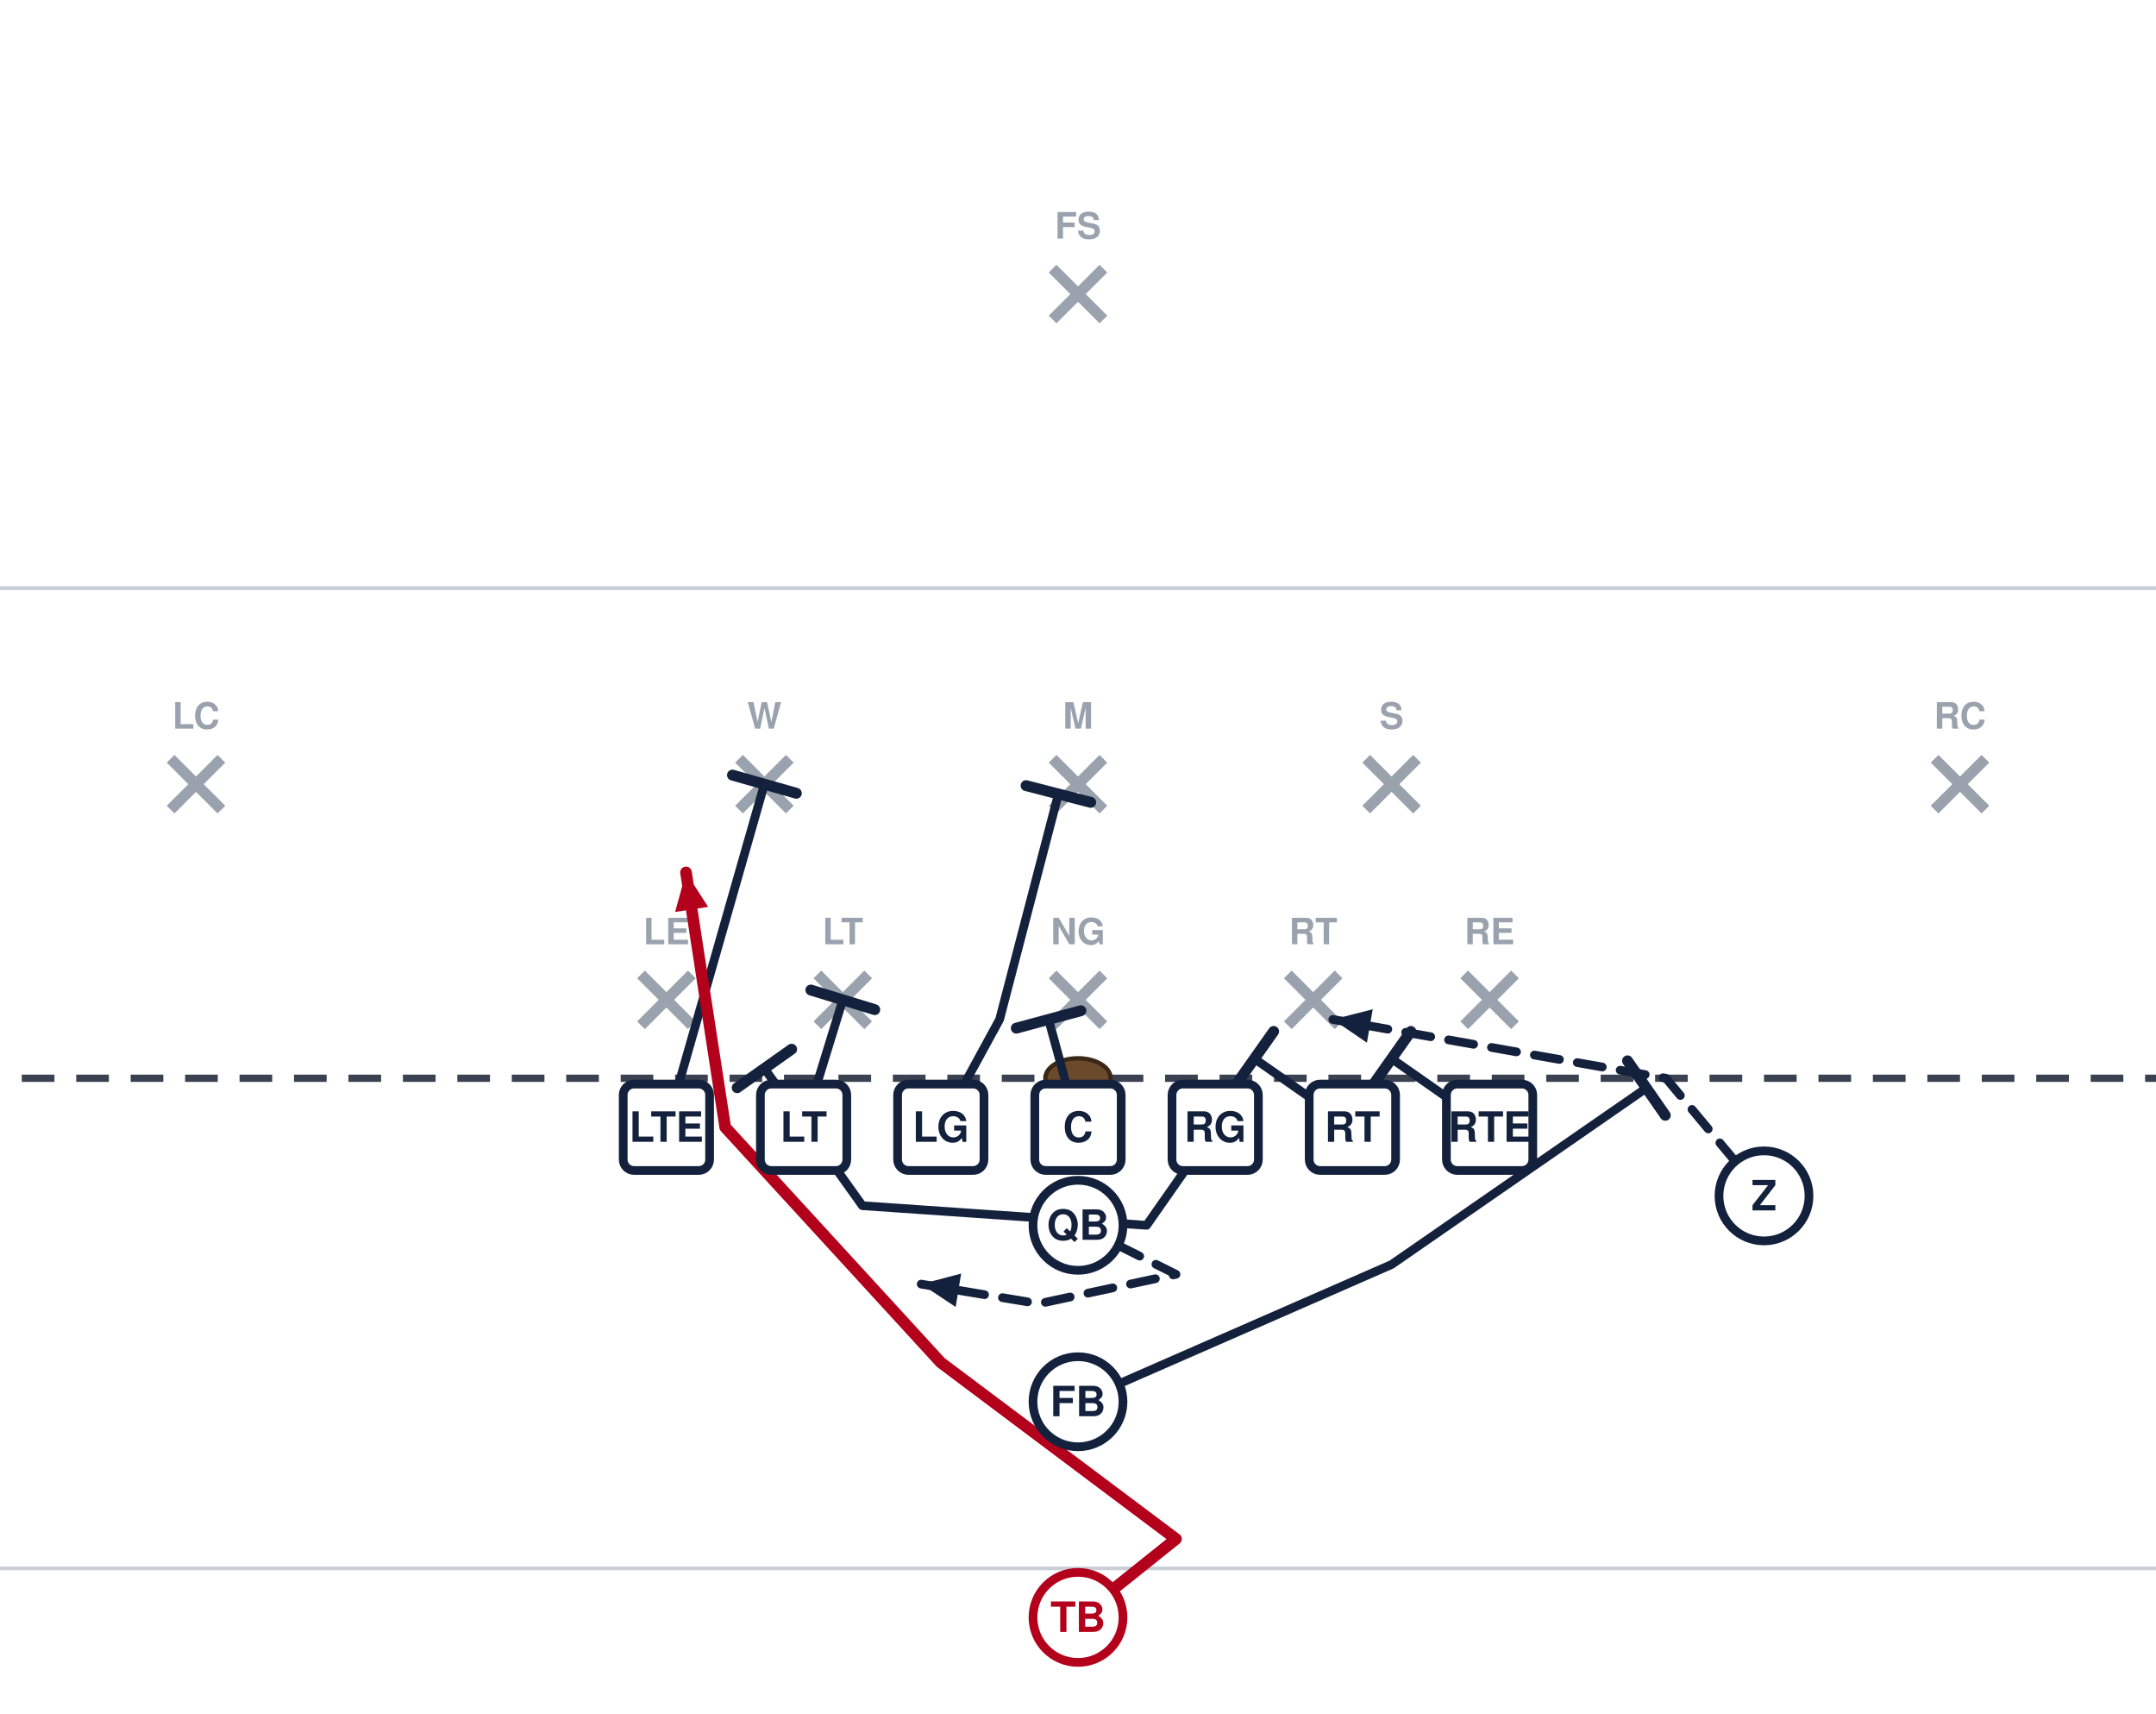
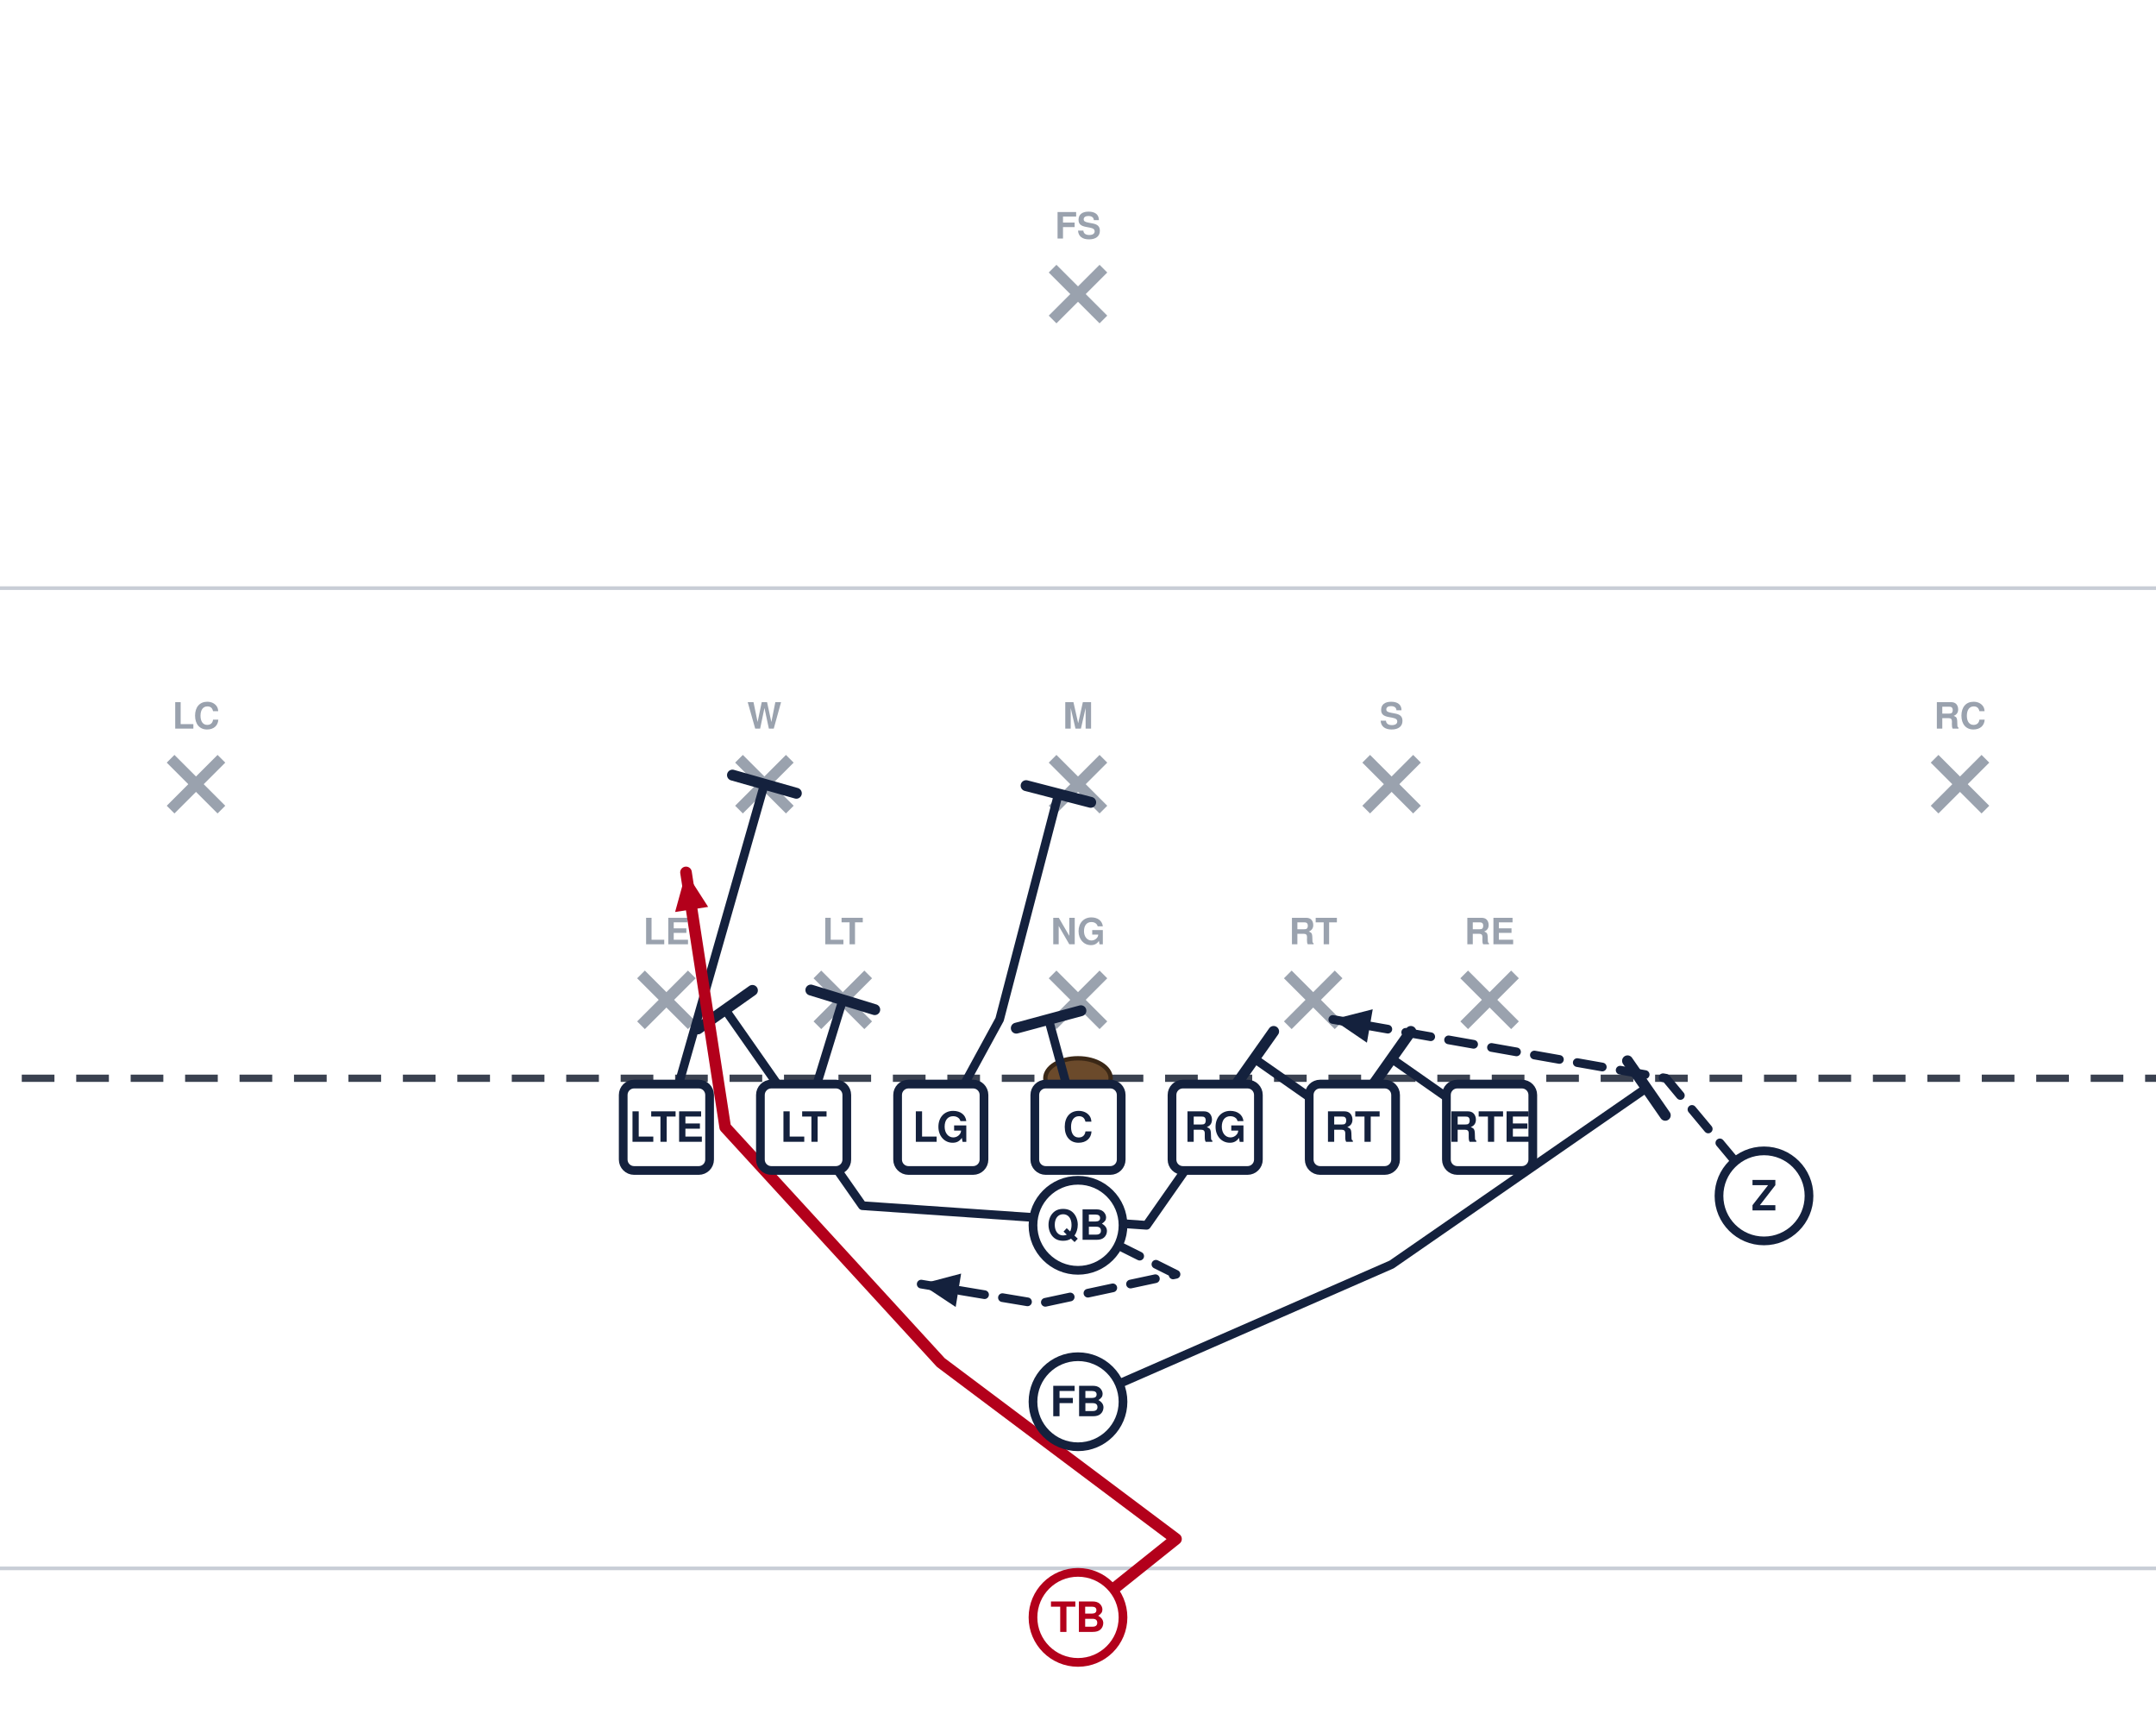
<svg xmlns="http://www.w3.org/2000/svg" width="594" height="472" viewBox="54 27 594 472" font-family="Segoe UI, Helvetica, Arial, sans-serif" role="img">
  <rect x="0" y="0" width="702" height="513" fill="#ffffff" />
  <line x1="0" y1="459.0" x2="702" y2="459.0" stroke="#c8cdd6" stroke-width="1" />
  <line x1="0" y1="189.0" x2="702" y2="189.0" stroke="#c8cdd6" stroke-width="1" />
  <line x1="0" y1="324.0" x2="702" y2="324.0" stroke="#3a4150" stroke-width="2" stroke-dasharray="9 6" />
  <ellipse cx="351.0" cy="324.0" rx="9" ry="5.5" fill="#6b4a2b" stroke="#3a2716" stroke-width="1.2" />
  <line x1="230.6" y1="295.4" x2="244.6" y2="309.4" stroke="#9aa2ae" stroke-width="3" />
  <line x1="244.6" y1="295.4" x2="230.6" y2="309.4" stroke="#9aa2ae" stroke-width="3" />
  <text x="237.6" y="287.1" text-anchor="middle" font-size="10" fill="#9aa2ae" font-weight="600">LE</text>
  <line x1="279.2" y1="295.4" x2="293.2" y2="309.4" stroke="#9aa2ae" stroke-width="3" />
  <line x1="293.2" y1="295.4" x2="279.2" y2="309.4" stroke="#9aa2ae" stroke-width="3" />
  <text x="286.2" y="287.1" text-anchor="middle" font-size="10" fill="#9aa2ae" font-weight="600">LT</text>
  <line x1="344.0" y1="295.4" x2="358.0" y2="309.4" stroke="#9aa2ae" stroke-width="3" />
  <line x1="358.0" y1="295.4" x2="344.0" y2="309.4" stroke="#9aa2ae" stroke-width="3" />
  <text x="351.0" y="287.1" text-anchor="middle" font-size="10" fill="#9aa2ae" font-weight="600">NG</text>
  <line x1="408.8" y1="295.4" x2="422.8" y2="309.4" stroke="#9aa2ae" stroke-width="3" />
  <line x1="422.8" y1="295.4" x2="408.8" y2="309.4" stroke="#9aa2ae" stroke-width="3" />
  <text x="415.8" y="287.1" text-anchor="middle" font-size="10" fill="#9aa2ae" font-weight="600">RT</text>
  <line x1="457.4" y1="295.4" x2="471.4" y2="309.4" stroke="#9aa2ae" stroke-width="3" />
  <line x1="471.4" y1="295.4" x2="457.4" y2="309.4" stroke="#9aa2ae" stroke-width="3" />
  <text x="464.4" y="287.1" text-anchor="middle" font-size="10" fill="#9aa2ae" font-weight="600">RE</text>
  <line x1="257.6" y1="236.0" x2="271.6" y2="250.0" stroke="#9aa2ae" stroke-width="3" />
  <line x1="271.6" y1="236.0" x2="257.6" y2="250.0" stroke="#9aa2ae" stroke-width="3" />
  <text x="264.6" y="227.7" text-anchor="middle" font-size="10" fill="#9aa2ae" font-weight="600">W</text>
  <line x1="344.0" y1="236.0" x2="358.0" y2="250.0" stroke="#9aa2ae" stroke-width="3" />
  <line x1="358.0" y1="236.0" x2="344.0" y2="250.0" stroke="#9aa2ae" stroke-width="3" />
  <text x="351.0" y="227.7" text-anchor="middle" font-size="10" fill="#9aa2ae" font-weight="600">M</text>
  <line x1="430.4" y1="236.0" x2="444.4" y2="250.0" stroke="#9aa2ae" stroke-width="3" />
  <line x1="444.4" y1="236.0" x2="430.4" y2="250.0" stroke="#9aa2ae" stroke-width="3" />
  <text x="437.4" y="227.7" text-anchor="middle" font-size="10" fill="#9aa2ae" font-weight="600">S</text>
  <line x1="101.0" y1="236.0" x2="115.0" y2="250.0" stroke="#9aa2ae" stroke-width="3" />
  <line x1="115.0" y1="236.0" x2="101.0" y2="250.0" stroke="#9aa2ae" stroke-width="3" />
  <text x="108.0" y="227.7" text-anchor="middle" font-size="10" fill="#9aa2ae" font-weight="600">LC</text>
  <line x1="587.0" y1="236.0" x2="601.0" y2="250.0" stroke="#9aa2ae" stroke-width="3" />
  <line x1="601.0" y1="236.0" x2="587.0" y2="250.0" stroke="#9aa2ae" stroke-width="3" />
  <text x="594.0" y="227.7" text-anchor="middle" font-size="10" fill="#9aa2ae" font-weight="600">RC</text>
  <line x1="344.0" y1="101.0" x2="358.0" y2="115.0" stroke="#9aa2ae" stroke-width="3" />
  <line x1="358.0" y1="101.0" x2="344.0" y2="115.0" stroke="#9aa2ae" stroke-width="3" />
  <text x="351.0" y="92.7" text-anchor="middle" font-size="10" fill="#9aa2ae" font-weight="600">FS</text>
  <path d="M464.4,337.5 L437.4,318.6" fill="none" stroke="#14213d" stroke-width="2.4" stroke-linecap="round" stroke-linejoin="round" />
  <line x1="432.1" y1="326.1" x2="442.7" y2="311.1" stroke="#14213d" stroke-width="3.0" stroke-linecap="round" />
  <path d="M426.6,337.5 L399.6,318.6" fill="none" stroke="#14213d" stroke-width="2.4" stroke-linecap="round" stroke-linejoin="round" />
  <line x1="394.3" y1="326.1" x2="404.9" y2="311.1" stroke="#14213d" stroke-width="3.0" stroke-linecap="round" />
-   <path d="M388.8,337.5 L369.9,364.5 L291.6,359.1 L264.6,321.3" fill="none" stroke="#14213d" stroke-width="2.4" stroke-linecap="round" stroke-linejoin="round" />
-   <line x1="257.1" y1="326.6" x2="272.1" y2="316.0" stroke="#14213d" stroke-width="3.0" stroke-linecap="round" />
+   <path d="M388.8,337.5 L369.9,364.5 L291.6,359.1 L253.8,305.1" fill="none" stroke="#14213d" stroke-width="2.4" stroke-linecap="round" stroke-linejoin="round" />
+   <line x1="246.3" y1="310.4" x2="261.3" y2="299.8" stroke="#14213d" stroke-width="3.0" stroke-linecap="round" />
  <path d="M351.0,337.5 L342.9,307.8" fill="none" stroke="#14213d" stroke-width="2.4" stroke-linecap="round" stroke-linejoin="round" />
  <line x1="334.0" y1="310.2" x2="351.8" y2="305.4" stroke="#14213d" stroke-width="3.0" stroke-linecap="round" />
  <path d="M313.2,337.5 L329.4,307.8 L345.6,245.7" fill="none" stroke="#14213d" stroke-width="2.4" stroke-linecap="round" stroke-linejoin="round" />
  <line x1="336.7" y1="243.4" x2="354.5" y2="248.0" stroke="#14213d" stroke-width="3.0" stroke-linecap="round" />
  <path d="M275.4,337.5 L286.2,302.4" fill="none" stroke="#14213d" stroke-width="2.4" stroke-linecap="round" stroke-linejoin="round" />
  <line x1="277.4" y1="299.7" x2="295.0" y2="305.1" stroke="#14213d" stroke-width="3.0" stroke-linecap="round" />
  <path d="M237.6,337.5 L264.6,243.0" fill="none" stroke="#14213d" stroke-width="2.4" stroke-linecap="round" stroke-linejoin="round" />
  <line x1="255.8" y1="240.5" x2="273.4" y2="245.5" stroke="#14213d" stroke-width="3.0" stroke-linecap="round" />
  <path d="M540.0,356.4 L513.0,324.0 L421.2,307.8" fill="none" stroke="#14213d" stroke-width="2.4" stroke-linecap="round" stroke-linejoin="round" stroke-dasharray="7 5" />
  <polygon points="421.2,307.8 432.2,305.0 430.6,314.2" fill="#14213d" />
  <path d="M351.0,364.5 L378.0,378.0 L340.2,386.1 L307.8,380.7" fill="none" stroke="#14213d" stroke-width="2.4" stroke-linecap="round" stroke-linejoin="round" stroke-dasharray="7 5" />
  <polygon points="307.8,380.7 318.8,377.8 317.3,387.0" fill="#14213d" />
  <path d="M351.0,413.1 L437.4,375.3 L507.6,326.7" fill="none" stroke="#14213d" stroke-width="2.4" stroke-linecap="round" stroke-linejoin="round" />
  <line x1="502.4" y1="319.2" x2="512.8" y2="334.2" stroke="#14213d" stroke-width="3.0" stroke-linecap="round" />
  <path d="M351.0,472.5 L378.0,450.9 L313.2,402.3 L253.8,337.5 L243.0,267.3" fill="none" stroke="#b3001b" stroke-width="3.2" stroke-linecap="round" stroke-linejoin="round" />
  <polygon points="243.0,267.3 249.1,276.8 240.0,278.2" fill="#b3001b" />
  <rect x="225.7" y="325.6" width="23.8" height="23.8" rx="3" fill="#ffffff" stroke="#14213d" stroke-width="2.4" />
  <text x="237.6" y="341.5" text-anchor="middle" font-size="11.5" font-weight="700" fill="#14213d">LTE</text>
  <rect x="263.5" y="325.6" width="23.8" height="23.8" rx="3" fill="#ffffff" stroke="#14213d" stroke-width="2.4" />
  <text x="275.4" y="341.5" text-anchor="middle" font-size="11.5" font-weight="700" fill="#14213d">LT</text>
  <rect x="301.3" y="325.6" width="23.8" height="23.8" rx="3" fill="#ffffff" stroke="#14213d" stroke-width="2.4" />
  <text x="313.2" y="341.5" text-anchor="middle" font-size="11.5" font-weight="700" fill="#14213d">LG</text>
  <rect x="339.1" y="325.6" width="23.8" height="23.8" rx="3" fill="#ffffff" stroke="#14213d" stroke-width="2.4" />
  <text x="351.0" y="341.5" text-anchor="middle" font-size="11.5" font-weight="700" fill="#14213d">C</text>
  <rect x="376.9" y="325.6" width="23.8" height="23.8" rx="3" fill="#ffffff" stroke="#14213d" stroke-width="2.4" />
  <text x="388.8" y="341.5" text-anchor="middle" font-size="11.5" font-weight="700" fill="#14213d">RG</text>
  <rect x="414.7" y="325.6" width="23.8" height="23.8" rx="3" fill="#ffffff" stroke="#14213d" stroke-width="2.4" />
  <text x="426.6" y="341.5" text-anchor="middle" font-size="11.5" font-weight="700" fill="#14213d">RT</text>
  <rect x="452.5" y="325.6" width="23.8" height="23.8" rx="3" fill="#ffffff" stroke="#14213d" stroke-width="2.4" />
  <text x="464.4" y="341.5" text-anchor="middle" font-size="11.5" font-weight="700" fill="#14213d">RTE</text>
  <circle cx="540.0" cy="356.4" r="12.4" fill="#ffffff" stroke="#14213d" stroke-width="2.4" />
  <text x="540.0" y="360.4" text-anchor="middle" font-size="11.5" font-weight="700" fill="#14213d">Z</text>
  <circle cx="351.0" cy="364.5" r="12.4" fill="#ffffff" stroke="#14213d" stroke-width="2.4" />
  <text x="351.0" y="368.5" text-anchor="middle" font-size="11.5" font-weight="700" fill="#14213d">QB</text>
  <circle cx="351.0" cy="413.1" r="12.4" fill="#ffffff" stroke="#14213d" stroke-width="2.4" />
  <text x="351.0" y="417.1" text-anchor="middle" font-size="11.5" font-weight="700" fill="#14213d">FB</text>
  <circle cx="351.0" cy="472.5" r="12.4" fill="#ffffff" stroke="#b3001b" stroke-width="2.4" />
  <text x="351.0" y="476.5" text-anchor="middle" font-size="11.5" font-weight="700" fill="#b3001b">TB</text>
</svg>
